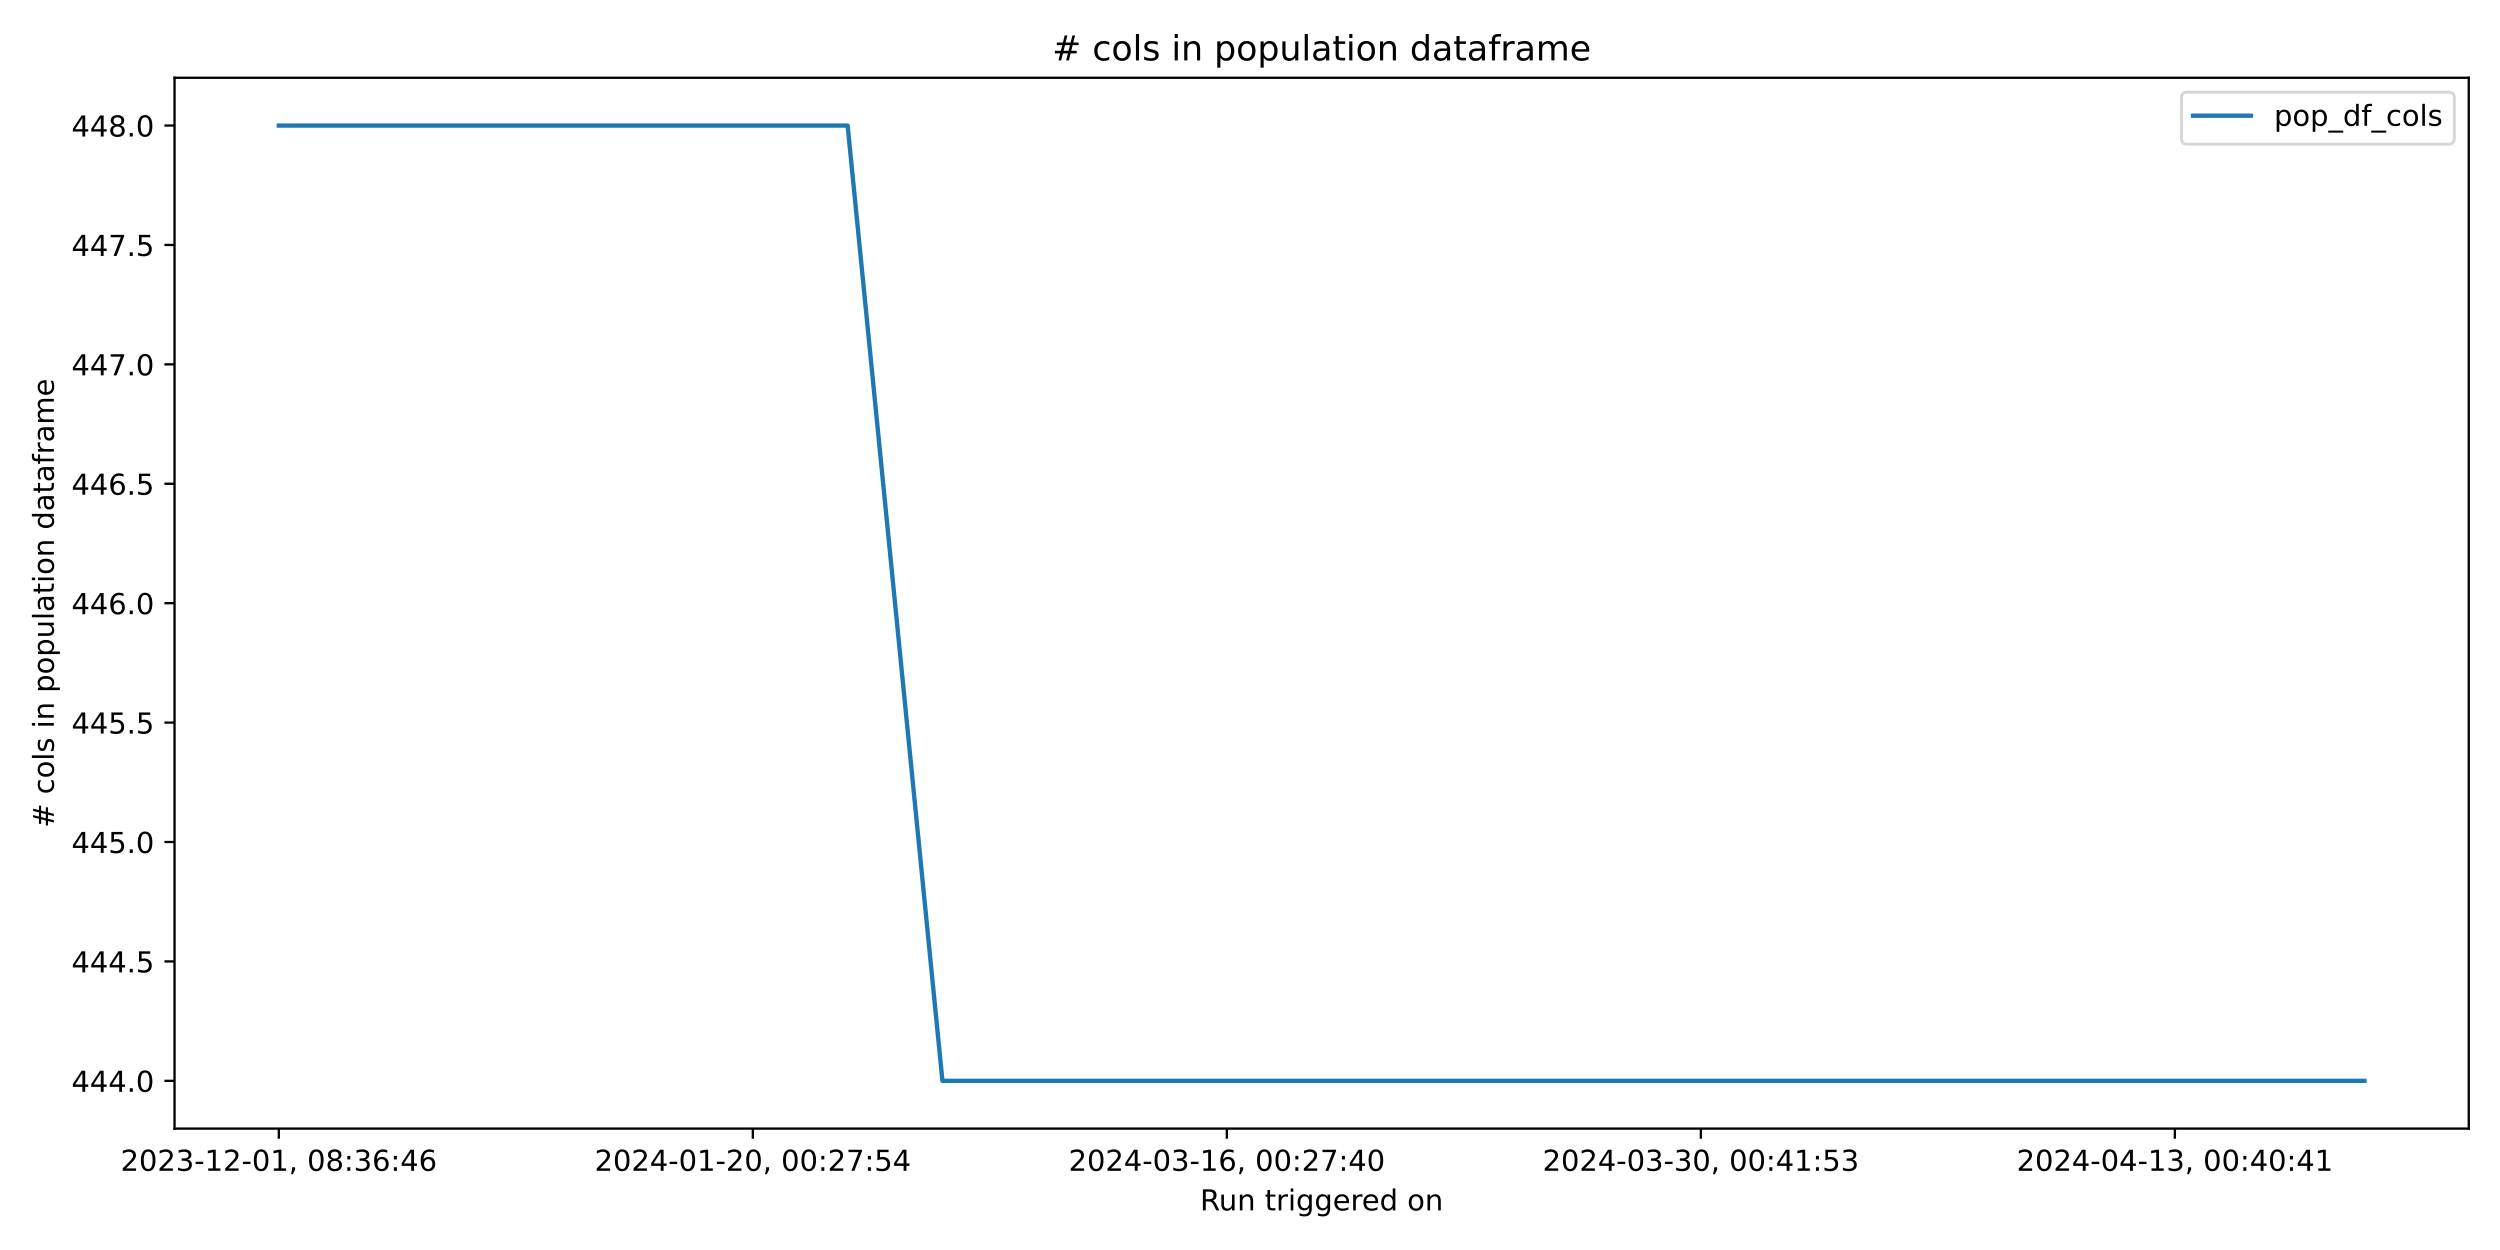
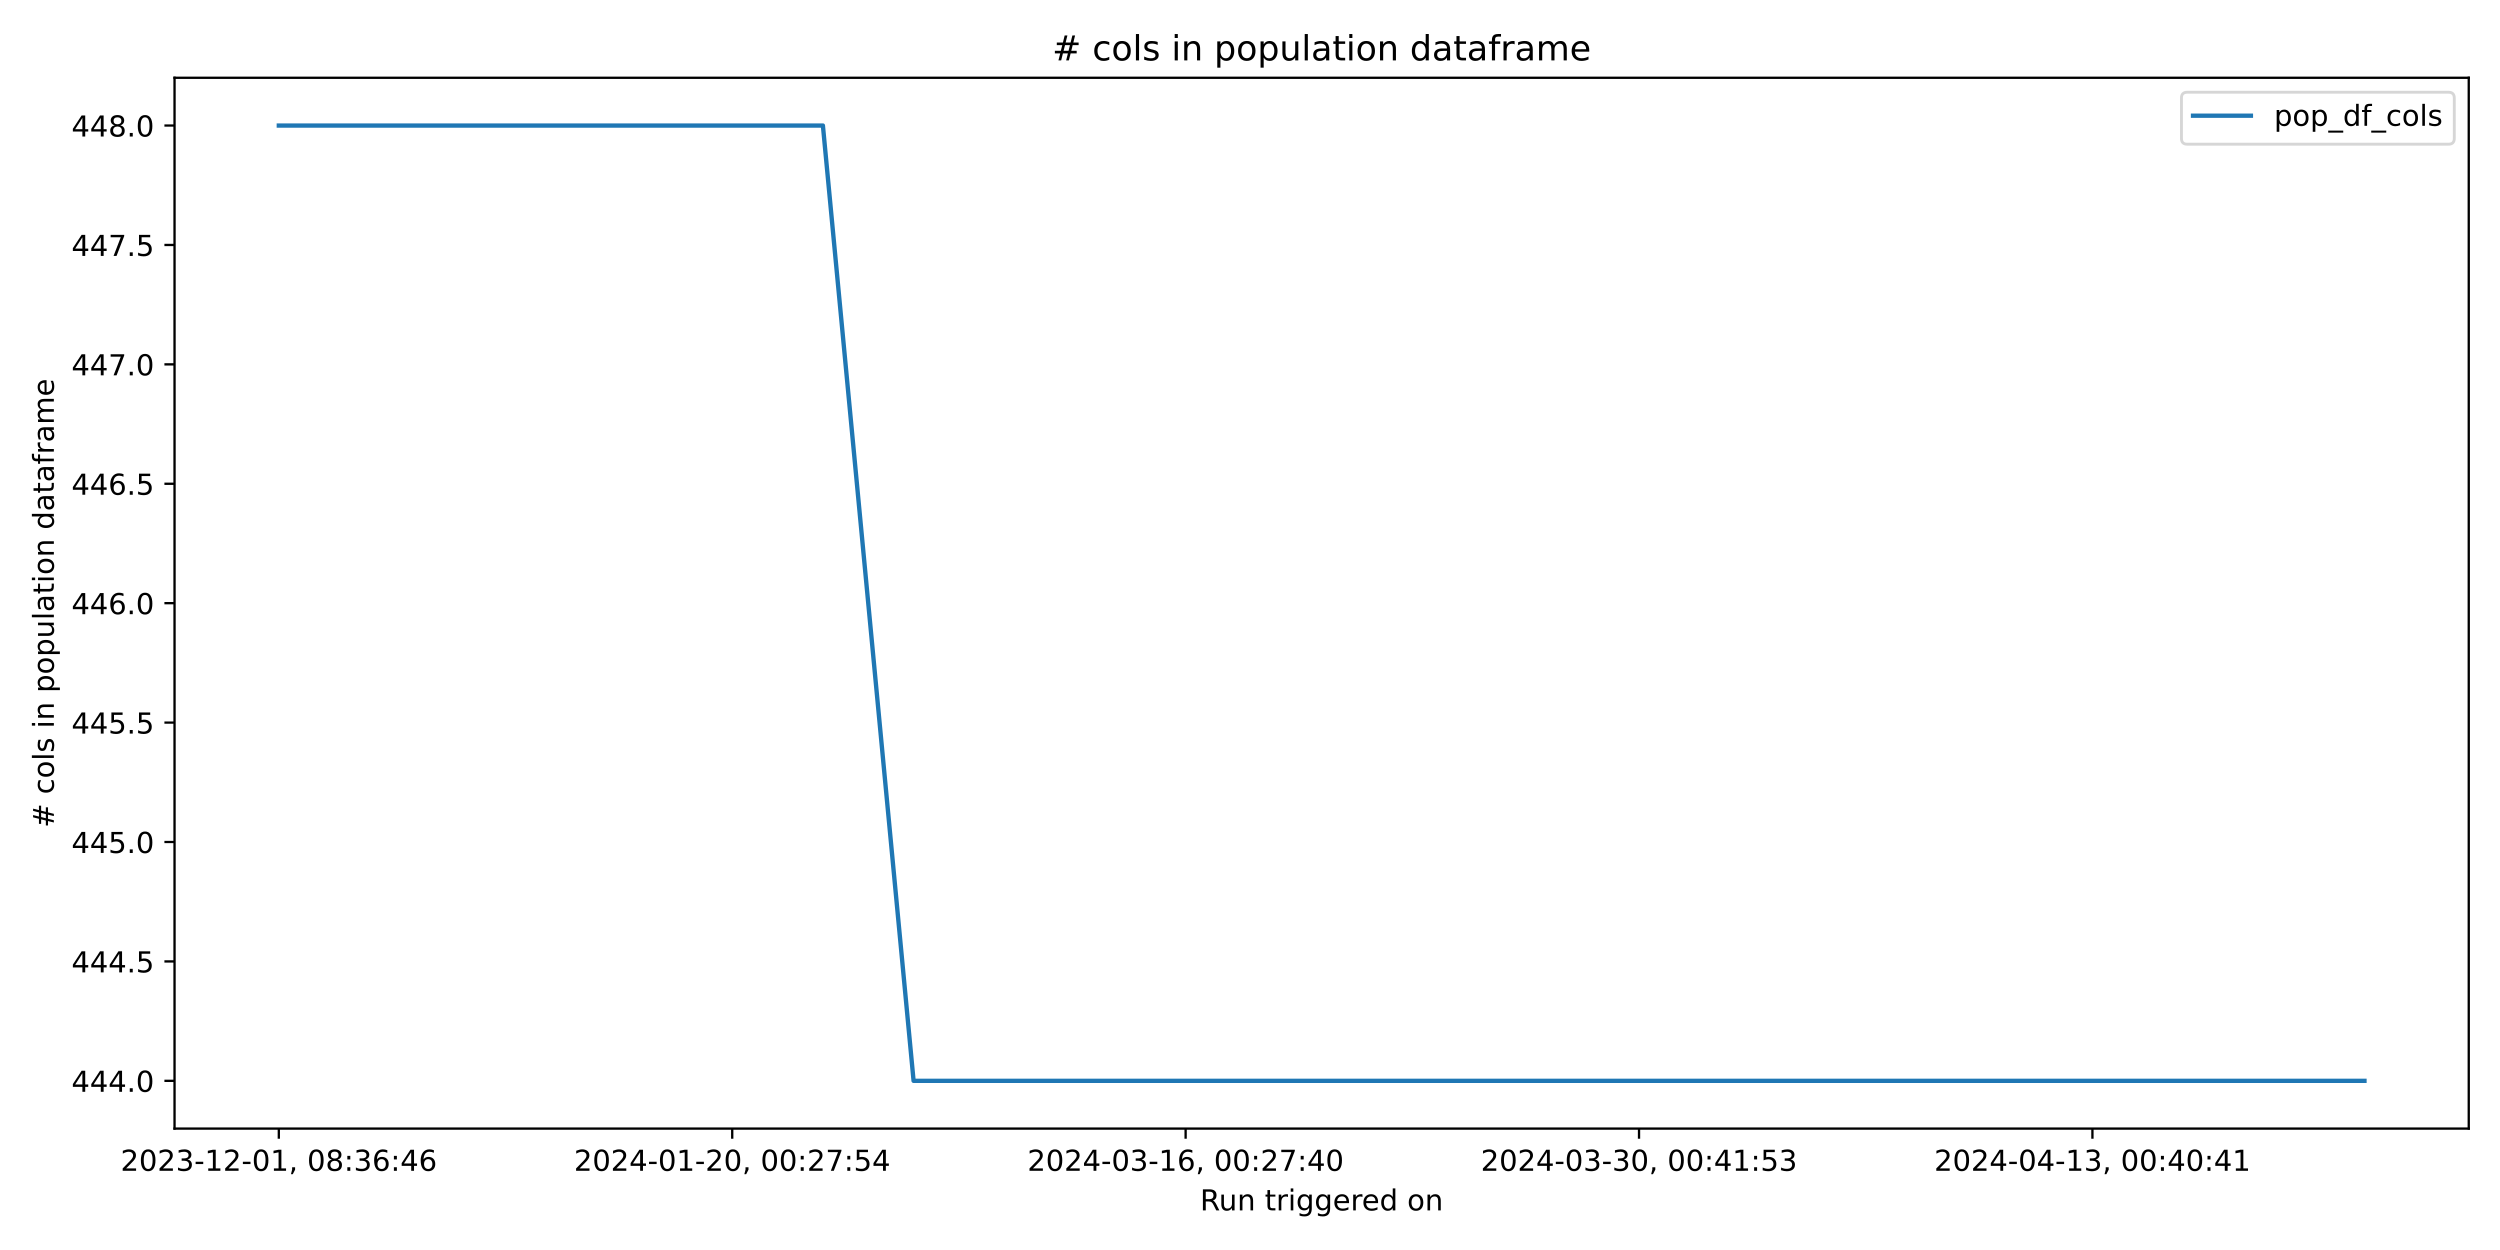
<svg xmlns="http://www.w3.org/2000/svg" xmlns:xlink="http://www.w3.org/1999/xlink" width="864pt" height="432pt" viewBox="0 0 864 432" version="1.1">
  <defs>
    <style type="text/css">*{stroke-linejoin: round; stroke-linecap: butt}</style>
  </defs>
  <g id="figure_1">
    <g id="patch_1">
      <path d="M 0 432  L 864 432  L 864 0  L 0 0  z " style="fill: #ffffff" />
    </g>
    <g id="axes_1">
      <g id="patch_2">
        <path d="M 60.32 390.04  L 853.2 390.04  L 853.2 26.88  L 60.32 26.88  z " style="fill: #ffffff" />
      </g>
      <g id="matplotlib.axis_1">
        <g id="xtick_1">
          <g id="line2d_1">
            <defs>
-               <path id="m62ffc4fa81" d="M 0 0  L 0 3.5  " style="stroke: #000000; stroke-width: 0.8" />
+               <path id="m9334abccf6" d="M 0 0  L 0 3.5  " style="stroke: #000000; stroke-width: 0.8" />
            </defs>
            <g>
-               <use xlink:href="#m62ffc4fa81" x="96.36" y="390.04" style="stroke: #000000; stroke-width: 0.8" />
+               <use xlink:href="#m9334abccf6" x="96.36" y="390.04" style="stroke: #000000; stroke-width: 0.8" />
            </g>
          </g>
          <g id="text_1">
            <g transform="translate(41.66781 404.6384) scale(0.1 -0.1)">
              <defs>
                <path id="DejaVuSans-32" d="M 1228 531  L 3431 531  L 3431 0  L 469 0  L 469 531  Q 828 903 1448 1529  Q 2069 2156 2228 2338  Q 2531 2678 2651 2914  Q 2772 3150 2772 3378  Q 2772 3750 2511 3984  Q 2250 4219 1831 4219  Q 1534 4219 1204 4116  Q 875 4013 500 3803  L 500 4441  Q 881 4594 1212 4672  Q 1544 4750 1819 4750  Q 2544 4750 2975 4387  Q 3406 4025 3406 3419  Q 3406 3131 3298 2873  Q 3191 2616 2906 2266  Q 2828 2175 2409 1742  Q 1991 1309 1228 531  z " transform="scale(0.015625)" />
                <path id="DejaVuSans-30" d="M 2034 4250  Q 1547 4250 1301 3770  Q 1056 3291 1056 2328  Q 1056 1369 1301 889  Q 1547 409 2034 409  Q 2525 409 2770 889  Q 3016 1369 3016 2328  Q 3016 3291 2770 3770  Q 2525 4250 2034 4250  z M 2034 4750  Q 2819 4750 3233 4129  Q 3647 3509 3647 2328  Q 3647 1150 3233 529  Q 2819 -91 2034 -91  Q 1250 -91 836 529  Q 422 1150 422 2328  Q 422 3509 836 4129  Q 1250 4750 2034 4750  z " transform="scale(0.015625)" />
                <path id="DejaVuSans-33" d="M 2597 2516  Q 3050 2419 3304 2112  Q 3559 1806 3559 1356  Q 3559 666 3084 287  Q 2609 -91 1734 -91  Q 1441 -91 1130 -33  Q 819 25 488 141  L 488 750  Q 750 597 1062 519  Q 1375 441 1716 441  Q 2309 441 2620 675  Q 2931 909 2931 1356  Q 2931 1769 2642 2001  Q 2353 2234 1838 2234  L 1294 2234  L 1294 2753  L 1863 2753  Q 2328 2753 2575 2939  Q 2822 3125 2822 3475  Q 2822 3834 2567 4026  Q 2313 4219 1838 4219  Q 1578 4219 1281 4162  Q 984 4106 628 3988  L 628 4550  Q 988 4650 1302 4700  Q 1616 4750 1894 4750  Q 2613 4750 3031 4423  Q 3450 4097 3450 3541  Q 3450 3153 3228 2886  Q 3006 2619 2597 2516  z " transform="scale(0.015625)" />
                <path id="DejaVuSans-2d" d="M 313 2009  L 1997 2009  L 1997 1497  L 313 1497  L 313 2009  z " transform="scale(0.015625)" />
                <path id="DejaVuSans-31" d="M 794 531  L 1825 531  L 1825 4091  L 703 3866  L 703 4441  L 1819 4666  L 2450 4666  L 2450 531  L 3481 531  L 3481 0  L 794 0  L 794 531  z " transform="scale(0.015625)" />
                <path id="DejaVuSans-2c" d="M 750 794  L 1409 794  L 1409 256  L 897 -744  L 494 -744  L 750 256  L 750 794  z " transform="scale(0.015625)" />
                <path id="DejaVuSans-20" transform="scale(0.015625)" />
                <path id="DejaVuSans-38" d="M 2034 2216  Q 1584 2216 1326 1975  Q 1069 1734 1069 1313  Q 1069 891 1326 650  Q 1584 409 2034 409  Q 2484 409 2743 651  Q 3003 894 3003 1313  Q 3003 1734 2745 1975  Q 2488 2216 2034 2216  z M 1403 2484  Q 997 2584 770 2862  Q 544 3141 544 3541  Q 544 4100 942 4425  Q 1341 4750 2034 4750  Q 2731 4750 3128 4425  Q 3525 4100 3525 3541  Q 3525 3141 3298 2862  Q 3072 2584 2669 2484  Q 3125 2378 3379 2068  Q 3634 1759 3634 1313  Q 3634 634 3220 271  Q 2806 -91 2034 -91  Q 1263 -91 848 271  Q 434 634 434 1313  Q 434 1759 690 2068  Q 947 2378 1403 2484  z M 1172 3481  Q 1172 3119 1398 2916  Q 1625 2713 2034 2713  Q 2441 2713 2670 2916  Q 2900 3119 2900 3481  Q 2900 3844 2670 4047  Q 2441 4250 2034 4250  Q 1625 4250 1398 4047  Q 1172 3844 1172 3481  z " transform="scale(0.015625)" />
                <path id="DejaVuSans-3a" d="M 750 794  L 1409 794  L 1409 0  L 750 0  L 750 794  z M 750 3309  L 1409 3309  L 1409 2516  L 750 2516  L 750 3309  z " transform="scale(0.015625)" />
                <path id="DejaVuSans-36" d="M 2113 2584  Q 1688 2584 1439 2293  Q 1191 2003 1191 1497  Q 1191 994 1439 701  Q 1688 409 2113 409  Q 2538 409 2786 701  Q 3034 994 3034 1497  Q 3034 2003 2786 2293  Q 2538 2584 2113 2584  z M 3366 4563  L 3366 3988  Q 3128 4100 2886 4159  Q 2644 4219 2406 4219  Q 1781 4219 1451 3797  Q 1122 3375 1075 2522  Q 1259 2794 1537 2939  Q 1816 3084 2150 3084  Q 2853 3084 3261 2657  Q 3669 2231 3669 1497  Q 3669 778 3244 343  Q 2819 -91 2113 -91  Q 1303 -91 875 529  Q 447 1150 447 2328  Q 447 3434 972 4092  Q 1497 4750 2381 4750  Q 2619 4750 2861 4703  Q 3103 4656 3366 4563  z " transform="scale(0.015625)" />
                <path id="DejaVuSans-34" d="M 2419 4116  L 825 1625  L 2419 1625  L 2419 4116  z M 2253 4666  L 3047 4666  L 3047 1625  L 3713 1625  L 3713 1100  L 3047 1100  L 3047 0  L 2419 0  L 2419 1100  L 313 1100  L 313 1709  L 2253 4666  z " transform="scale(0.015625)" />
              </defs>
              <use xlink:href="#DejaVuSans-32" />
              <use xlink:href="#DejaVuSans-30" x="63.623" />
              <use xlink:href="#DejaVuSans-32" x="127.246" />
              <use xlink:href="#DejaVuSans-33" x="190.869" />
              <use xlink:href="#DejaVuSans-2d" x="254.492" />
              <use xlink:href="#DejaVuSans-31" x="290.576" />
              <use xlink:href="#DejaVuSans-32" x="354.199" />
              <use xlink:href="#DejaVuSans-2d" x="417.822" />
              <use xlink:href="#DejaVuSans-30" x="453.906" />
              <use xlink:href="#DejaVuSans-31" x="517.529" />
              <use xlink:href="#DejaVuSans-2c" x="581.152" />
              <use xlink:href="#DejaVuSans-20" x="612.939" />
              <use xlink:href="#DejaVuSans-30" x="644.727" />
              <use xlink:href="#DejaVuSans-38" x="708.35" />
              <use xlink:href="#DejaVuSans-3a" x="771.973" />
              <use xlink:href="#DejaVuSans-33" x="805.664" />
              <use xlink:href="#DejaVuSans-36" x="869.287" />
              <use xlink:href="#DejaVuSans-3a" x="932.91" />
              <use xlink:href="#DejaVuSans-34" x="966.602" />
              <use xlink:href="#DejaVuSans-36" x="1030.225" />
            </g>
          </g>
        </g>
        <g id="xtick_2">
          <g id="line2d_2">
            <g>
-               <use xlink:href="#m62ffc4fa81" x="260.178" y="390.04" style="stroke: #000000; stroke-width: 0.8" />
+               <use xlink:href="#m9334abccf6" x="253.056" y="390.04" style="stroke: #000000; stroke-width: 0.8" />
            </g>
          </g>
          <g id="text_2">
-             <g transform="translate(205.486 404.6384) scale(0.1 -0.1)">
+             <g transform="translate(198.3635 404.6384) scale(0.1 -0.1)">
              <defs>
                <path id="DejaVuSans-37" d="M 525 4666  L 3525 4666  L 3525 4397  L 1831 0  L 1172 0  L 2766 4134  L 525 4134  L 525 4666  z " transform="scale(0.015625)" />
                <path id="DejaVuSans-35" d="M 691 4666  L 3169 4666  L 3169 4134  L 1269 4134  L 1269 2991  Q 1406 3038 1543 3061  Q 1681 3084 1819 3084  Q 2600 3084 3056 2656  Q 3513 2228 3513 1497  Q 3513 744 3044 326  Q 2575 -91 1722 -91  Q 1428 -91 1123 -41  Q 819 9 494 109  L 494 744  Q 775 591 1075 516  Q 1375 441 1709 441  Q 2250 441 2565 725  Q 2881 1009 2881 1497  Q 2881 1984 2565 2268  Q 2250 2553 1709 2553  Q 1456 2553 1204 2497  Q 953 2441 691 2322  L 691 4666  z " transform="scale(0.015625)" />
              </defs>
              <use xlink:href="#DejaVuSans-32" />
              <use xlink:href="#DejaVuSans-30" x="63.623" />
              <use xlink:href="#DejaVuSans-32" x="127.246" />
              <use xlink:href="#DejaVuSans-34" x="190.869" />
              <use xlink:href="#DejaVuSans-2d" x="254.492" />
              <use xlink:href="#DejaVuSans-30" x="290.576" />
              <use xlink:href="#DejaVuSans-31" x="354.199" />
              <use xlink:href="#DejaVuSans-2d" x="417.822" />
              <use xlink:href="#DejaVuSans-32" x="453.906" />
              <use xlink:href="#DejaVuSans-30" x="517.529" />
              <use xlink:href="#DejaVuSans-2c" x="581.152" />
              <use xlink:href="#DejaVuSans-20" x="612.939" />
              <use xlink:href="#DejaVuSans-30" x="644.727" />
              <use xlink:href="#DejaVuSans-30" x="708.35" />
              <use xlink:href="#DejaVuSans-3a" x="771.973" />
              <use xlink:href="#DejaVuSans-32" x="805.664" />
              <use xlink:href="#DejaVuSans-37" x="869.287" />
              <use xlink:href="#DejaVuSans-3a" x="932.91" />
              <use xlink:href="#DejaVuSans-35" x="966.602" />
              <use xlink:href="#DejaVuSans-34" x="1030.225" />
            </g>
          </g>
        </g>
        <g id="xtick_3">
          <g id="line2d_3">
            <g>
-               <use xlink:href="#m62ffc4fa81" x="423.996" y="390.04" style="stroke: #000000; stroke-width: 0.8" />
+               <use xlink:href="#m9334abccf6" x="409.751" y="390.04" style="stroke: #000000; stroke-width: 0.8" />
            </g>
          </g>
          <g id="text_3">
-             <g transform="translate(369.3042 404.6384) scale(0.1 -0.1)">
+             <g transform="translate(355.0591 404.6384) scale(0.1 -0.1)">
              <use xlink:href="#DejaVuSans-32" />
              <use xlink:href="#DejaVuSans-30" x="63.623" />
              <use xlink:href="#DejaVuSans-32" x="127.246" />
              <use xlink:href="#DejaVuSans-34" x="190.869" />
              <use xlink:href="#DejaVuSans-2d" x="254.492" />
              <use xlink:href="#DejaVuSans-30" x="290.576" />
              <use xlink:href="#DejaVuSans-33" x="354.199" />
              <use xlink:href="#DejaVuSans-2d" x="417.822" />
              <use xlink:href="#DejaVuSans-31" x="453.906" />
              <use xlink:href="#DejaVuSans-36" x="517.529" />
              <use xlink:href="#DejaVuSans-2c" x="581.152" />
              <use xlink:href="#DejaVuSans-20" x="612.939" />
              <use xlink:href="#DejaVuSans-30" x="644.727" />
              <use xlink:href="#DejaVuSans-30" x="708.35" />
              <use xlink:href="#DejaVuSans-3a" x="771.973" />
              <use xlink:href="#DejaVuSans-32" x="805.664" />
              <use xlink:href="#DejaVuSans-37" x="869.287" />
              <use xlink:href="#DejaVuSans-3a" x="932.91" />
              <use xlink:href="#DejaVuSans-34" x="966.602" />
              <use xlink:href="#DejaVuSans-30" x="1030.225" />
            </g>
          </g>
        </g>
        <g id="xtick_4">
          <g id="line2d_4">
            <g>
-               <use xlink:href="#m62ffc4fa81" x="587.815" y="390.04" style="stroke: #000000; stroke-width: 0.8" />
+               <use xlink:href="#m9334abccf6" x="566.447" y="390.04" style="stroke: #000000; stroke-width: 0.8" />
            </g>
          </g>
          <g id="text_4">
-             <g transform="translate(533.1224 404.6384) scale(0.1 -0.1)">
+             <g transform="translate(511.7548 404.6384) scale(0.1 -0.1)">
              <use xlink:href="#DejaVuSans-32" />
              <use xlink:href="#DejaVuSans-30" x="63.623" />
              <use xlink:href="#DejaVuSans-32" x="127.246" />
              <use xlink:href="#DejaVuSans-34" x="190.869" />
              <use xlink:href="#DejaVuSans-2d" x="254.492" />
              <use xlink:href="#DejaVuSans-30" x="290.576" />
              <use xlink:href="#DejaVuSans-33" x="354.199" />
              <use xlink:href="#DejaVuSans-2d" x="417.822" />
              <use xlink:href="#DejaVuSans-33" x="453.906" />
              <use xlink:href="#DejaVuSans-30" x="517.529" />
              <use xlink:href="#DejaVuSans-2c" x="581.152" />
              <use xlink:href="#DejaVuSans-20" x="612.939" />
              <use xlink:href="#DejaVuSans-30" x="644.727" />
              <use xlink:href="#DejaVuSans-30" x="708.35" />
              <use xlink:href="#DejaVuSans-3a" x="771.973" />
              <use xlink:href="#DejaVuSans-34" x="805.664" />
              <use xlink:href="#DejaVuSans-31" x="869.287" />
              <use xlink:href="#DejaVuSans-3a" x="932.91" />
              <use xlink:href="#DejaVuSans-35" x="966.602" />
              <use xlink:href="#DejaVuSans-33" x="1030.225" />
            </g>
          </g>
        </g>
        <g id="xtick_5">
          <g id="line2d_5">
            <g>
-               <use xlink:href="#m62ffc4fa81" x="751.633" y="390.04" style="stroke: #000000; stroke-width: 0.8" />
+               <use xlink:href="#m9334abccf6" x="723.143" y="390.04" style="stroke: #000000; stroke-width: 0.8" />
            </g>
          </g>
          <g id="text_5">
-             <g transform="translate(696.9405 404.6384) scale(0.1 -0.1)">
+             <g transform="translate(668.4504 404.6384) scale(0.1 -0.1)">
              <use xlink:href="#DejaVuSans-32" />
              <use xlink:href="#DejaVuSans-30" x="63.623" />
              <use xlink:href="#DejaVuSans-32" x="127.246" />
              <use xlink:href="#DejaVuSans-34" x="190.869" />
              <use xlink:href="#DejaVuSans-2d" x="254.492" />
              <use xlink:href="#DejaVuSans-30" x="290.576" />
              <use xlink:href="#DejaVuSans-34" x="354.199" />
              <use xlink:href="#DejaVuSans-2d" x="417.822" />
              <use xlink:href="#DejaVuSans-31" x="453.906" />
              <use xlink:href="#DejaVuSans-33" x="517.529" />
              <use xlink:href="#DejaVuSans-2c" x="581.152" />
              <use xlink:href="#DejaVuSans-20" x="612.939" />
              <use xlink:href="#DejaVuSans-30" x="644.727" />
              <use xlink:href="#DejaVuSans-30" x="708.35" />
              <use xlink:href="#DejaVuSans-3a" x="771.973" />
              <use xlink:href="#DejaVuSans-34" x="805.664" />
              <use xlink:href="#DejaVuSans-30" x="869.287" />
              <use xlink:href="#DejaVuSans-3a" x="932.91" />
              <use xlink:href="#DejaVuSans-34" x="966.602" />
              <use xlink:href="#DejaVuSans-31" x="1030.225" />
            </g>
          </g>
        </g>
        <g id="text_6">
          <g transform="translate(414.7436 418.3166) scale(0.1 -0.1)">
            <defs>
              <path id="DejaVuSans-52" d="M 2841 2188  Q 3044 2119 3236 1894  Q 3428 1669 3622 1275  L 4263 0  L 3584 0  L 2988 1197  Q 2756 1666 2539 1819  Q 2322 1972 1947 1972  L 1259 1972  L 1259 0  L 628 0  L 628 4666  L 2053 4666  Q 2853 4666 3247 4331  Q 3641 3997 3641 3322  Q 3641 2881 3436 2590  Q 3231 2300 2841 2188  z M 1259 4147  L 1259 2491  L 2053 2491  Q 2509 2491 2742 2702  Q 2975 2913 2975 3322  Q 2975 3731 2742 3939  Q 2509 4147 2053 4147  L 1259 4147  z " transform="scale(0.015625)" />
              <path id="DejaVuSans-75" d="M 544 1381  L 544 3500  L 1119 3500  L 1119 1403  Q 1119 906 1312 657  Q 1506 409 1894 409  Q 2359 409 2629 706  Q 2900 1003 2900 1516  L 2900 3500  L 3475 3500  L 3475 0  L 2900 0  L 2900 538  Q 2691 219 2414 64  Q 2138 -91 1772 -91  Q 1169 -91 856 284  Q 544 659 544 1381  z M 1991 3584  L 1991 3584  z " transform="scale(0.015625)" />
              <path id="DejaVuSans-6e" d="M 3513 2113  L 3513 0  L 2938 0  L 2938 2094  Q 2938 2591 2744 2837  Q 2550 3084 2163 3084  Q 1697 3084 1428 2787  Q 1159 2491 1159 1978  L 1159 0  L 581 0  L 581 3500  L 1159 3500  L 1159 2956  Q 1366 3272 1645 3428  Q 1925 3584 2291 3584  Q 2894 3584 3203 3211  Q 3513 2838 3513 2113  z " transform="scale(0.015625)" />
              <path id="DejaVuSans-74" d="M 1172 4494  L 1172 3500  L 2356 3500  L 2356 3053  L 1172 3053  L 1172 1153  Q 1172 725 1289 603  Q 1406 481 1766 481  L 2356 481  L 2356 0  L 1766 0  Q 1100 0 847 248  Q 594 497 594 1153  L 594 3053  L 172 3053  L 172 3500  L 594 3500  L 594 4494  L 1172 4494  z " transform="scale(0.015625)" />
              <path id="DejaVuSans-72" d="M 2631 2963  Q 2534 3019 2420 3045  Q 2306 3072 2169 3072  Q 1681 3072 1420 2755  Q 1159 2438 1159 1844  L 1159 0  L 581 0  L 581 3500  L 1159 3500  L 1159 2956  Q 1341 3275 1631 3429  Q 1922 3584 2338 3584  Q 2397 3584 2469 3576  Q 2541 3569 2628 3553  L 2631 2963  z " transform="scale(0.015625)" />
              <path id="DejaVuSans-69" d="M 603 3500  L 1178 3500  L 1178 0  L 603 0  L 603 3500  z M 603 4863  L 1178 4863  L 1178 4134  L 603 4134  L 603 4863  z " transform="scale(0.015625)" />
              <path id="DejaVuSans-67" d="M 2906 1791  Q 2906 2416 2648 2759  Q 2391 3103 1925 3103  Q 1463 3103 1205 2759  Q 947 2416 947 1791  Q 947 1169 1205 825  Q 1463 481 1925 481  Q 2391 481 2648 825  Q 2906 1169 2906 1791  z M 3481 434  Q 3481 -459 3084 -895  Q 2688 -1331 1869 -1331  Q 1566 -1331 1297 -1286  Q 1028 -1241 775 -1147  L 775 -588  Q 1028 -725 1275 -790  Q 1522 -856 1778 -856  Q 2344 -856 2625 -561  Q 2906 -266 2906 331  L 2906 616  Q 2728 306 2450 153  Q 2172 0 1784 0  Q 1141 0 747 490  Q 353 981 353 1791  Q 353 2603 747 3093  Q 1141 3584 1784 3584  Q 2172 3584 2450 3431  Q 2728 3278 2906 2969  L 2906 3500  L 3481 3500  L 3481 434  z " transform="scale(0.015625)" />
              <path id="DejaVuSans-65" d="M 3597 1894  L 3597 1613  L 953 1613  Q 991 1019 1311 708  Q 1631 397 2203 397  Q 2534 397 2845 478  Q 3156 559 3463 722  L 3463 178  Q 3153 47 2828 -22  Q 2503 -91 2169 -91  Q 1331 -91 842 396  Q 353 884 353 1716  Q 353 2575 817 3079  Q 1281 3584 2069 3584  Q 2775 3584 3186 3129  Q 3597 2675 3597 1894  z M 3022 2063  Q 3016 2534 2758 2815  Q 2500 3097 2075 3097  Q 1594 3097 1305 2825  Q 1016 2553 972 2059  L 3022 2063  z " transform="scale(0.015625)" />
              <path id="DejaVuSans-64" d="M 2906 2969  L 2906 4863  L 3481 4863  L 3481 0  L 2906 0  L 2906 525  Q 2725 213 2448 61  Q 2172 -91 1784 -91  Q 1150 -91 751 415  Q 353 922 353 1747  Q 353 2572 751 3078  Q 1150 3584 1784 3584  Q 2172 3584 2448 3432  Q 2725 3281 2906 2969  z M 947 1747  Q 947 1113 1208 752  Q 1469 391 1925 391  Q 2381 391 2643 752  Q 2906 1113 2906 1747  Q 2906 2381 2643 2742  Q 2381 3103 1925 3103  Q 1469 3103 1208 2742  Q 947 2381 947 1747  z " transform="scale(0.015625)" />
              <path id="DejaVuSans-6f" d="M 1959 3097  Q 1497 3097 1228 2736  Q 959 2375 959 1747  Q 959 1119 1226 758  Q 1494 397 1959 397  Q 2419 397 2687 759  Q 2956 1122 2956 1747  Q 2956 2369 2687 2733  Q 2419 3097 1959 3097  z M 1959 3584  Q 2709 3584 3137 3096  Q 3566 2609 3566 1747  Q 3566 888 3137 398  Q 2709 -91 1959 -91  Q 1206 -91 779 398  Q 353 888 353 1747  Q 353 2609 779 3096  Q 1206 3584 1959 3584  z " transform="scale(0.015625)" />
            </defs>
            <use xlink:href="#DejaVuSans-52" />
            <use xlink:href="#DejaVuSans-75" x="64.982" />
            <use xlink:href="#DejaVuSans-6e" x="128.361" />
            <use xlink:href="#DejaVuSans-20" x="191.74" />
            <use xlink:href="#DejaVuSans-74" x="223.527" />
            <use xlink:href="#DejaVuSans-72" x="262.736" />
            <use xlink:href="#DejaVuSans-69" x="303.85" />
            <use xlink:href="#DejaVuSans-67" x="331.633" />
            <use xlink:href="#DejaVuSans-67" x="395.109" />
            <use xlink:href="#DejaVuSans-65" x="458.586" />
            <use xlink:href="#DejaVuSans-72" x="520.109" />
            <use xlink:href="#DejaVuSans-65" x="558.973" />
            <use xlink:href="#DejaVuSans-64" x="620.496" />
            <use xlink:href="#DejaVuSans-20" x="683.973" />
            <use xlink:href="#DejaVuSans-6f" x="715.76" />
            <use xlink:href="#DejaVuSans-6e" x="776.941" />
          </g>
        </g>
      </g>
      <g id="matplotlib.axis_2">
        <g id="ytick_1">
          <g id="line2d_6">
            <defs>
-               <path id="maf054b0883" d="M 0 0  L -3.5 0  " style="stroke: #000000; stroke-width: 0.8" />
+               <path id="mbe9f9fa1e6" d="M 0 0  L -3.5 0  " style="stroke: #000000; stroke-width: 0.8" />
            </defs>
            <g>
-               <use xlink:href="#maf054b0883" x="60.32" y="373.533" style="stroke: #000000; stroke-width: 0.8" />
+               <use xlink:href="#mbe9f9fa1e6" x="60.32" y="373.533" style="stroke: #000000; stroke-width: 0.8" />
            </g>
          </g>
          <g id="text_7">
            <g transform="translate(24.69187 377.3319) scale(0.1 -0.1)">
              <defs>
                <path id="DejaVuSans-2e" d="M 684 794  L 1344 794  L 1344 0  L 684 0  L 684 794  z " transform="scale(0.015625)" />
              </defs>
              <use xlink:href="#DejaVuSans-34" />
              <use xlink:href="#DejaVuSans-34" x="63.623" />
              <use xlink:href="#DejaVuSans-34" x="127.246" />
              <use xlink:href="#DejaVuSans-2e" x="190.869" />
              <use xlink:href="#DejaVuSans-30" x="222.656" />
            </g>
          </g>
        </g>
        <g id="ytick_2">
          <g id="line2d_7">
            <g>
-               <use xlink:href="#maf054b0883" x="60.32" y="332.265" style="stroke: #000000; stroke-width: 0.8" />
+               <use xlink:href="#mbe9f9fa1e6" x="60.32" y="332.265" style="stroke: #000000; stroke-width: 0.8" />
            </g>
          </g>
          <g id="text_8">
            <g transform="translate(24.69187 336.0638) scale(0.1 -0.1)">
              <use xlink:href="#DejaVuSans-34" />
              <use xlink:href="#DejaVuSans-34" x="63.623" />
              <use xlink:href="#DejaVuSans-34" x="127.246" />
              <use xlink:href="#DejaVuSans-2e" x="190.869" />
              <use xlink:href="#DejaVuSans-35" x="222.656" />
            </g>
          </g>
        </g>
        <g id="ytick_3">
          <g id="line2d_8">
            <g>
-               <use xlink:href="#maf054b0883" x="60.32" y="290.996" style="stroke: #000000; stroke-width: 0.8" />
+               <use xlink:href="#mbe9f9fa1e6" x="60.32" y="290.996" style="stroke: #000000; stroke-width: 0.8" />
            </g>
          </g>
          <g id="text_9">
            <g transform="translate(24.69187 294.7956) scale(0.1 -0.1)">
              <use xlink:href="#DejaVuSans-34" />
              <use xlink:href="#DejaVuSans-34" x="63.623" />
              <use xlink:href="#DejaVuSans-35" x="127.246" />
              <use xlink:href="#DejaVuSans-2e" x="190.869" />
              <use xlink:href="#DejaVuSans-30" x="222.656" />
            </g>
          </g>
        </g>
        <g id="ytick_4">
          <g id="line2d_9">
            <g>
-               <use xlink:href="#maf054b0883" x="60.32" y="249.728" style="stroke: #000000; stroke-width: 0.8" />
+               <use xlink:href="#mbe9f9fa1e6" x="60.32" y="249.728" style="stroke: #000000; stroke-width: 0.8" />
            </g>
          </g>
          <g id="text_10">
            <g transform="translate(24.69187 253.5274) scale(0.1 -0.1)">
              <use xlink:href="#DejaVuSans-34" />
              <use xlink:href="#DejaVuSans-34" x="63.623" />
              <use xlink:href="#DejaVuSans-35" x="127.246" />
              <use xlink:href="#DejaVuSans-2e" x="190.869" />
              <use xlink:href="#DejaVuSans-35" x="222.656" />
            </g>
          </g>
        </g>
        <g id="ytick_5">
          <g id="line2d_10">
            <g>
-               <use xlink:href="#maf054b0883" x="60.32" y="208.46" style="stroke: #000000; stroke-width: 0.8" />
+               <use xlink:href="#mbe9f9fa1e6" x="60.32" y="208.46" style="stroke: #000000; stroke-width: 0.8" />
            </g>
          </g>
          <g id="text_11">
            <g transform="translate(24.69187 212.2592) scale(0.1 -0.1)">
              <use xlink:href="#DejaVuSans-34" />
              <use xlink:href="#DejaVuSans-34" x="63.623" />
              <use xlink:href="#DejaVuSans-36" x="127.246" />
              <use xlink:href="#DejaVuSans-2e" x="190.869" />
              <use xlink:href="#DejaVuSans-30" x="222.656" />
            </g>
          </g>
        </g>
        <g id="ytick_6">
          <g id="line2d_11">
            <g>
-               <use xlink:href="#maf054b0883" x="60.32" y="167.192" style="stroke: #000000; stroke-width: 0.8" />
+               <use xlink:href="#mbe9f9fa1e6" x="60.32" y="167.192" style="stroke: #000000; stroke-width: 0.8" />
            </g>
          </g>
          <g id="text_12">
            <g transform="translate(24.69187 170.991) scale(0.1 -0.1)">
              <use xlink:href="#DejaVuSans-34" />
              <use xlink:href="#DejaVuSans-34" x="63.623" />
              <use xlink:href="#DejaVuSans-36" x="127.246" />
              <use xlink:href="#DejaVuSans-2e" x="190.869" />
              <use xlink:href="#DejaVuSans-35" x="222.656" />
            </g>
          </g>
        </g>
        <g id="ytick_7">
          <g id="line2d_12">
            <g>
-               <use xlink:href="#maf054b0883" x="60.32" y="125.924" style="stroke: #000000; stroke-width: 0.8" />
+               <use xlink:href="#mbe9f9fa1e6" x="60.32" y="125.924" style="stroke: #000000; stroke-width: 0.8" />
            </g>
          </g>
          <g id="text_13">
            <g transform="translate(24.69187 129.7229) scale(0.1 -0.1)">
              <use xlink:href="#DejaVuSans-34" />
              <use xlink:href="#DejaVuSans-34" x="63.623" />
              <use xlink:href="#DejaVuSans-37" x="127.246" />
              <use xlink:href="#DejaVuSans-2e" x="190.869" />
              <use xlink:href="#DejaVuSans-30" x="222.656" />
            </g>
          </g>
        </g>
        <g id="ytick_8">
          <g id="line2d_13">
            <g>
-               <use xlink:href="#maf054b0883" x="60.32" y="84.655" style="stroke: #000000; stroke-width: 0.8" />
+               <use xlink:href="#mbe9f9fa1e6" x="60.32" y="84.655" style="stroke: #000000; stroke-width: 0.8" />
            </g>
          </g>
          <g id="text_14">
            <g transform="translate(24.69187 88.45467) scale(0.1 -0.1)">
              <use xlink:href="#DejaVuSans-34" />
              <use xlink:href="#DejaVuSans-34" x="63.623" />
              <use xlink:href="#DejaVuSans-37" x="127.246" />
              <use xlink:href="#DejaVuSans-2e" x="190.869" />
              <use xlink:href="#DejaVuSans-35" x="222.656" />
            </g>
          </g>
        </g>
        <g id="ytick_9">
          <g id="line2d_14">
            <g>
-               <use xlink:href="#maf054b0883" x="60.32" y="43.387" style="stroke: #000000; stroke-width: 0.8" />
+               <use xlink:href="#mbe9f9fa1e6" x="60.32" y="43.387" style="stroke: #000000; stroke-width: 0.8" />
            </g>
          </g>
          <g id="text_15">
            <g transform="translate(24.69187 47.18649) scale(0.1 -0.1)">
              <use xlink:href="#DejaVuSans-34" />
              <use xlink:href="#DejaVuSans-34" x="63.623" />
              <use xlink:href="#DejaVuSans-38" x="127.246" />
              <use xlink:href="#DejaVuSans-2e" x="190.869" />
              <use xlink:href="#DejaVuSans-30" x="222.656" />
            </g>
          </g>
        </g>
        <g id="text_16">
          <g transform="translate(18.61219 286.0623) rotate(-90) scale(0.1 -0.1)">
            <defs>
              <path id="DejaVuSans-23" d="M 3272 2816  L 2363 2816  L 2100 1772  L 3016 1772  L 3272 2816  z M 2803 4594  L 2478 3297  L 3391 3297  L 3719 4594  L 4219 4594  L 3897 3297  L 4872 3297  L 4872 2816  L 3775 2816  L 3519 1772  L 4513 1772  L 4513 1294  L 3397 1294  L 3072 0  L 2572 0  L 2894 1294  L 1978 1294  L 1656 0  L 1153 0  L 1478 1294  L 494 1294  L 494 1772  L 1594 1772  L 1856 2816  L 850 2816  L 850 3297  L 1978 3297  L 2297 4594  L 2803 4594  z " transform="scale(0.015625)" />
              <path id="DejaVuSans-63" d="M 3122 3366  L 3122 2828  Q 2878 2963 2633 3030  Q 2388 3097 2138 3097  Q 1578 3097 1268 2742  Q 959 2388 959 1747  Q 959 1106 1268 751  Q 1578 397 2138 397  Q 2388 397 2633 464  Q 2878 531 3122 666  L 3122 134  Q 2881 22 2623 -34  Q 2366 -91 2075 -91  Q 1284 -91 818 406  Q 353 903 353 1747  Q 353 2603 823 3093  Q 1294 3584 2113 3584  Q 2378 3584 2631 3529  Q 2884 3475 3122 3366  z " transform="scale(0.015625)" />
              <path id="DejaVuSans-6c" d="M 603 4863  L 1178 4863  L 1178 0  L 603 0  L 603 4863  z " transform="scale(0.015625)" />
              <path id="DejaVuSans-73" d="M 2834 3397  L 2834 2853  Q 2591 2978 2328 3040  Q 2066 3103 1784 3103  Q 1356 3103 1142 2972  Q 928 2841 928 2578  Q 928 2378 1081 2264  Q 1234 2150 1697 2047  L 1894 2003  Q 2506 1872 2764 1633  Q 3022 1394 3022 966  Q 3022 478 2636 193  Q 2250 -91 1575 -91  Q 1294 -91 989 -36  Q 684 19 347 128  L 347 722  Q 666 556 975 473  Q 1284 391 1588 391  Q 1994 391 2212 530  Q 2431 669 2431 922  Q 2431 1156 2273 1281  Q 2116 1406 1581 1522  L 1381 1569  Q 847 1681 609 1914  Q 372 2147 372 2553  Q 372 3047 722 3315  Q 1072 3584 1716 3584  Q 2034 3584 2315 3537  Q 2597 3491 2834 3397  z " transform="scale(0.015625)" />
              <path id="DejaVuSans-70" d="M 1159 525  L 1159 -1331  L 581 -1331  L 581 3500  L 1159 3500  L 1159 2969  Q 1341 3281 1617 3432  Q 1894 3584 2278 3584  Q 2916 3584 3314 3078  Q 3713 2572 3713 1747  Q 3713 922 3314 415  Q 2916 -91 2278 -91  Q 1894 -91 1617 61  Q 1341 213 1159 525  z M 3116 1747  Q 3116 2381 2855 2742  Q 2594 3103 2138 3103  Q 1681 3103 1420 2742  Q 1159 2381 1159 1747  Q 1159 1113 1420 752  Q 1681 391 2138 391  Q 2594 391 2855 752  Q 3116 1113 3116 1747  z " transform="scale(0.015625)" />
              <path id="DejaVuSans-61" d="M 2194 1759  Q 1497 1759 1228 1600  Q 959 1441 959 1056  Q 959 750 1161 570  Q 1363 391 1709 391  Q 2188 391 2477 730  Q 2766 1069 2766 1631  L 2766 1759  L 2194 1759  z M 3341 1997  L 3341 0  L 2766 0  L 2766 531  Q 2569 213 2275 61  Q 1981 -91 1556 -91  Q 1019 -91 701 211  Q 384 513 384 1019  Q 384 1609 779 1909  Q 1175 2209 1959 2209  L 2766 2209  L 2766 2266  Q 2766 2663 2505 2880  Q 2244 3097 1772 3097  Q 1472 3097 1187 3025  Q 903 2953 641 2809  L 641 3341  Q 956 3463 1253 3523  Q 1550 3584 1831 3584  Q 2591 3584 2966 3190  Q 3341 2797 3341 1997  z " transform="scale(0.015625)" />
              <path id="DejaVuSans-66" d="M 2375 4863  L 2375 4384  L 1825 4384  Q 1516 4384 1395 4259  Q 1275 4134 1275 3809  L 1275 3500  L 2222 3500  L 2222 3053  L 1275 3053  L 1275 0  L 697 0  L 697 3053  L 147 3053  L 147 3500  L 697 3500  L 697 3744  Q 697 4328 969 4595  Q 1241 4863 1831 4863  L 2375 4863  z " transform="scale(0.015625)" />
              <path id="DejaVuSans-6d" d="M 3328 2828  Q 3544 3216 3844 3400  Q 4144 3584 4550 3584  Q 5097 3584 5394 3201  Q 5691 2819 5691 2113  L 5691 0  L 5113 0  L 5113 2094  Q 5113 2597 4934 2840  Q 4756 3084 4391 3084  Q 3944 3084 3684 2787  Q 3425 2491 3425 1978  L 3425 0  L 2847 0  L 2847 2094  Q 2847 2600 2669 2842  Q 2491 3084 2119 3084  Q 1678 3084 1418 2786  Q 1159 2488 1159 1978  L 1159 0  L 581 0  L 581 3500  L 1159 3500  L 1159 2956  Q 1356 3278 1631 3431  Q 1906 3584 2284 3584  Q 2666 3584 2933 3390  Q 3200 3197 3328 2828  z " transform="scale(0.015625)" />
            </defs>
            <use xlink:href="#DejaVuSans-23" />
            <use xlink:href="#DejaVuSans-20" x="83.789" />
            <use xlink:href="#DejaVuSans-63" x="115.576" />
            <use xlink:href="#DejaVuSans-6f" x="170.557" />
            <use xlink:href="#DejaVuSans-6c" x="231.738" />
            <use xlink:href="#DejaVuSans-73" x="259.521" />
            <use xlink:href="#DejaVuSans-20" x="311.621" />
            <use xlink:href="#DejaVuSans-69" x="343.408" />
            <use xlink:href="#DejaVuSans-6e" x="371.191" />
            <use xlink:href="#DejaVuSans-20" x="434.57" />
            <use xlink:href="#DejaVuSans-70" x="466.357" />
            <use xlink:href="#DejaVuSans-6f" x="529.834" />
            <use xlink:href="#DejaVuSans-70" x="591.016" />
            <use xlink:href="#DejaVuSans-75" x="654.492" />
            <use xlink:href="#DejaVuSans-6c" x="717.871" />
            <use xlink:href="#DejaVuSans-61" x="745.654" />
            <use xlink:href="#DejaVuSans-74" x="806.934" />
            <use xlink:href="#DejaVuSans-69" x="846.143" />
            <use xlink:href="#DejaVuSans-6f" x="873.926" />
            <use xlink:href="#DejaVuSans-6e" x="935.107" />
            <use xlink:href="#DejaVuSans-20" x="998.486" />
            <use xlink:href="#DejaVuSans-64" x="1030.273" />
            <use xlink:href="#DejaVuSans-61" x="1093.75" />
            <use xlink:href="#DejaVuSans-74" x="1155.029" />
            <use xlink:href="#DejaVuSans-61" x="1194.238" />
            <use xlink:href="#DejaVuSans-66" x="1255.518" />
            <use xlink:href="#DejaVuSans-72" x="1290.723" />
            <use xlink:href="#DejaVuSans-61" x="1331.836" />
            <use xlink:href="#DejaVuSans-6d" x="1393.115" />
            <use xlink:href="#DejaVuSans-65" x="1490.527" />
          </g>
        </g>
      </g>
      <g id="line2d_15">
-         <path d="M 96.36 43.387  L 129.124 43.387  L 161.887 43.387  L 194.651 43.387  L 227.415 43.387  L 260.178 43.387  L 292.942 43.387  L 325.705 373.533  L 358.469 373.533  L 391.233 373.533  L 423.996 373.533  L 456.76 373.533  L 489.524 373.533  L 522.287 373.533  L 555.051 373.533  L 587.815 373.533  L 620.578 373.533  L 653.342 373.533  L 686.105 373.533  L 718.869 373.533  L 751.633 373.533  L 784.396 373.533  L 817.16 373.533  " clip-path="url(#p3fe9102083)" style="fill: none; stroke: #1f77b4; stroke-width: 1.5; stroke-linecap: square" />
+         <path d="M 96.36 43.387  L 127.699 43.387  L 159.038 43.387  L 190.377 43.387  L 221.717 43.387  L 253.056 43.387  L 284.395 43.387  L 315.734 373.533  L 347.073 373.533  L 378.412 373.533  L 409.751 373.533  L 441.09 373.533  L 472.43 373.533  L 503.769 373.533  L 535.108 373.533  L 566.447 373.533  L 597.786 373.533  L 629.125 373.533  L 660.464 373.533  L 691.803 373.533  L 723.143 373.533  L 754.482 373.533  L 785.821 373.533  L 817.16 373.533  " clip-path="url(#p201983da51)" style="fill: none; stroke: #1f77b4; stroke-width: 1.5; stroke-linecap: square" />
      </g>
      <g id="patch_3">
        <path d="M 60.32 390.04  L 60.32 26.88  " style="fill: none; stroke: #000000; stroke-width: 0.8; stroke-linejoin: miter; stroke-linecap: square" />
      </g>
      <g id="patch_4">
        <path d="M 853.2 390.04  L 853.2 26.88  " style="fill: none; stroke: #000000; stroke-width: 0.8; stroke-linejoin: miter; stroke-linecap: square" />
      </g>
      <g id="patch_5">
        <path d="M 60.32 390.04  L 853.2 390.04  " style="fill: none; stroke: #000000; stroke-width: 0.8; stroke-linejoin: miter; stroke-linecap: square" />
      </g>
      <g id="patch_6">
        <path d="M 60.32 26.88  L 853.2 26.88  " style="fill: none; stroke: #000000; stroke-width: 0.8; stroke-linejoin: miter; stroke-linecap: square" />
      </g>
      <g id="text_17">
        <g transform="translate(363.6372 20.88) scale(0.12 -0.12)">
          <use xlink:href="#DejaVuSans-23" />
          <use xlink:href="#DejaVuSans-20" x="83.789" />
          <use xlink:href="#DejaVuSans-63" x="115.576" />
          <use xlink:href="#DejaVuSans-6f" x="170.557" />
          <use xlink:href="#DejaVuSans-6c" x="231.738" />
          <use xlink:href="#DejaVuSans-73" x="259.521" />
          <use xlink:href="#DejaVuSans-20" x="311.621" />
          <use xlink:href="#DejaVuSans-69" x="343.408" />
          <use xlink:href="#DejaVuSans-6e" x="371.191" />
          <use xlink:href="#DejaVuSans-20" x="434.57" />
          <use xlink:href="#DejaVuSans-70" x="466.357" />
          <use xlink:href="#DejaVuSans-6f" x="529.834" />
          <use xlink:href="#DejaVuSans-70" x="591.016" />
          <use xlink:href="#DejaVuSans-75" x="654.492" />
          <use xlink:href="#DejaVuSans-6c" x="717.871" />
          <use xlink:href="#DejaVuSans-61" x="745.654" />
          <use xlink:href="#DejaVuSans-74" x="806.934" />
          <use xlink:href="#DejaVuSans-69" x="846.143" />
          <use xlink:href="#DejaVuSans-6f" x="873.926" />
          <use xlink:href="#DejaVuSans-6e" x="935.107" />
          <use xlink:href="#DejaVuSans-20" x="998.486" />
          <use xlink:href="#DejaVuSans-64" x="1030.273" />
          <use xlink:href="#DejaVuSans-61" x="1093.75" />
          <use xlink:href="#DejaVuSans-74" x="1155.029" />
          <use xlink:href="#DejaVuSans-61" x="1194.238" />
          <use xlink:href="#DejaVuSans-66" x="1255.518" />
          <use xlink:href="#DejaVuSans-72" x="1290.723" />
          <use xlink:href="#DejaVuSans-61" x="1331.836" />
          <use xlink:href="#DejaVuSans-6d" x="1393.115" />
          <use xlink:href="#DejaVuSans-65" x="1490.527" />
        </g>
      </g>
      <g id="legend_1">
        <g id="patch_7">
          <path d="M 755.911 49.836  L 846.2 49.836  Q 848.2 49.836 848.2 47.836  L 848.2 33.88  Q 848.2 31.88 846.2 31.88  L 755.911 31.88  Q 753.911 31.88 753.911 33.88  L 753.911 47.836  Q 753.911 49.836 755.911 49.836  z " style="fill: #ffffff; opacity: 0.8; stroke: #cccccc; stroke-linejoin: miter" />
        </g>
        <g id="line2d_16">
          <path d="M 757.911 39.978  L 767.911 39.978  L 777.911 39.978  " style="fill: none; stroke: #1f77b4; stroke-width: 1.5; stroke-linecap: square" />
        </g>
        <g id="text_18">
          <g transform="translate(785.9109 43.47844) scale(0.1 -0.1)">
            <defs>
              <path id="DejaVuSans-5f" d="M 3263 -1063  L 3263 -1509  L -63 -1509  L -63 -1063  L 3263 -1063  z " transform="scale(0.015625)" />
            </defs>
            <use xlink:href="#DejaVuSans-70" />
            <use xlink:href="#DejaVuSans-6f" x="63.477" />
            <use xlink:href="#DejaVuSans-70" x="124.658" />
            <use xlink:href="#DejaVuSans-5f" x="188.135" />
            <use xlink:href="#DejaVuSans-64" x="238.135" />
            <use xlink:href="#DejaVuSans-66" x="301.611" />
            <use xlink:href="#DejaVuSans-5f" x="336.816" />
            <use xlink:href="#DejaVuSans-63" x="386.816" />
            <use xlink:href="#DejaVuSans-6f" x="441.797" />
            <use xlink:href="#DejaVuSans-6c" x="502.979" />
            <use xlink:href="#DejaVuSans-73" x="530.762" />
          </g>
        </g>
      </g>
    </g>
  </g>
  <defs>
-     <clipPath id="p3fe9102083">
+     <clipPath id="p201983da51">
      <rect x="60.32" y="26.88" width="792.88" height="363.16" />
    </clipPath>
  </defs>
</svg>
